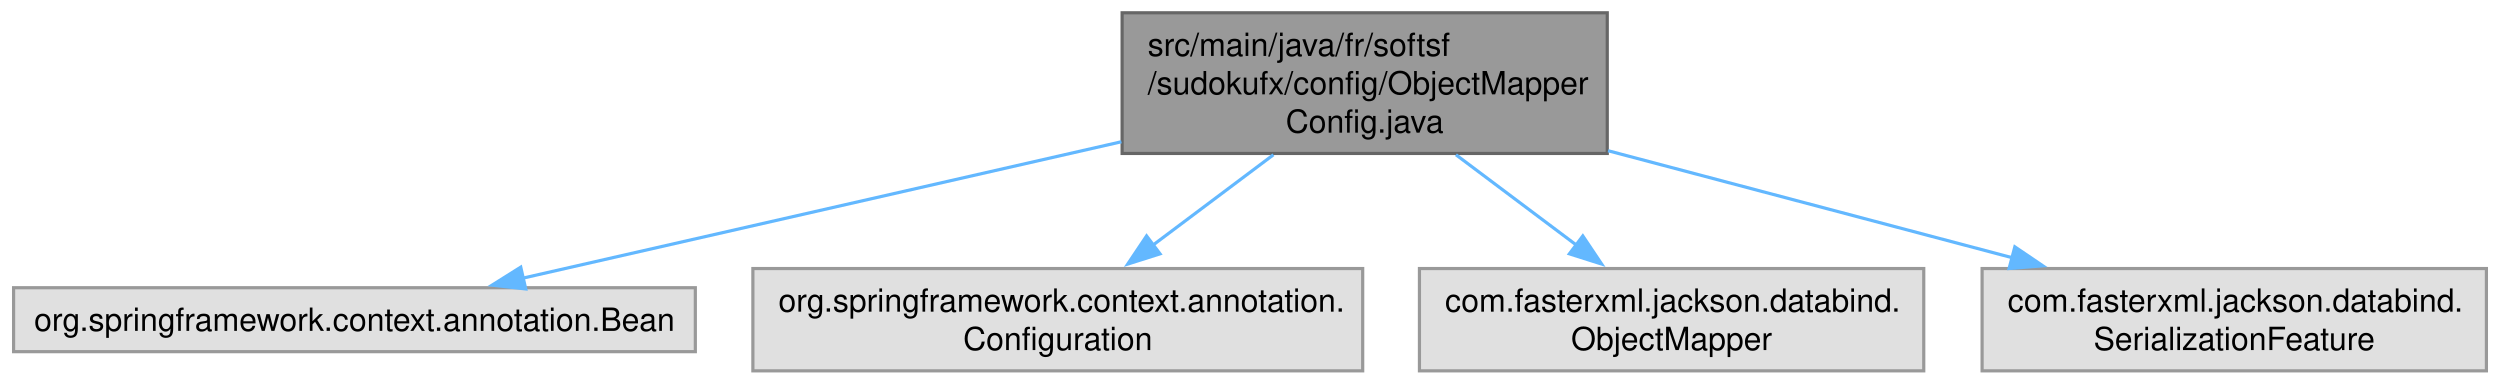
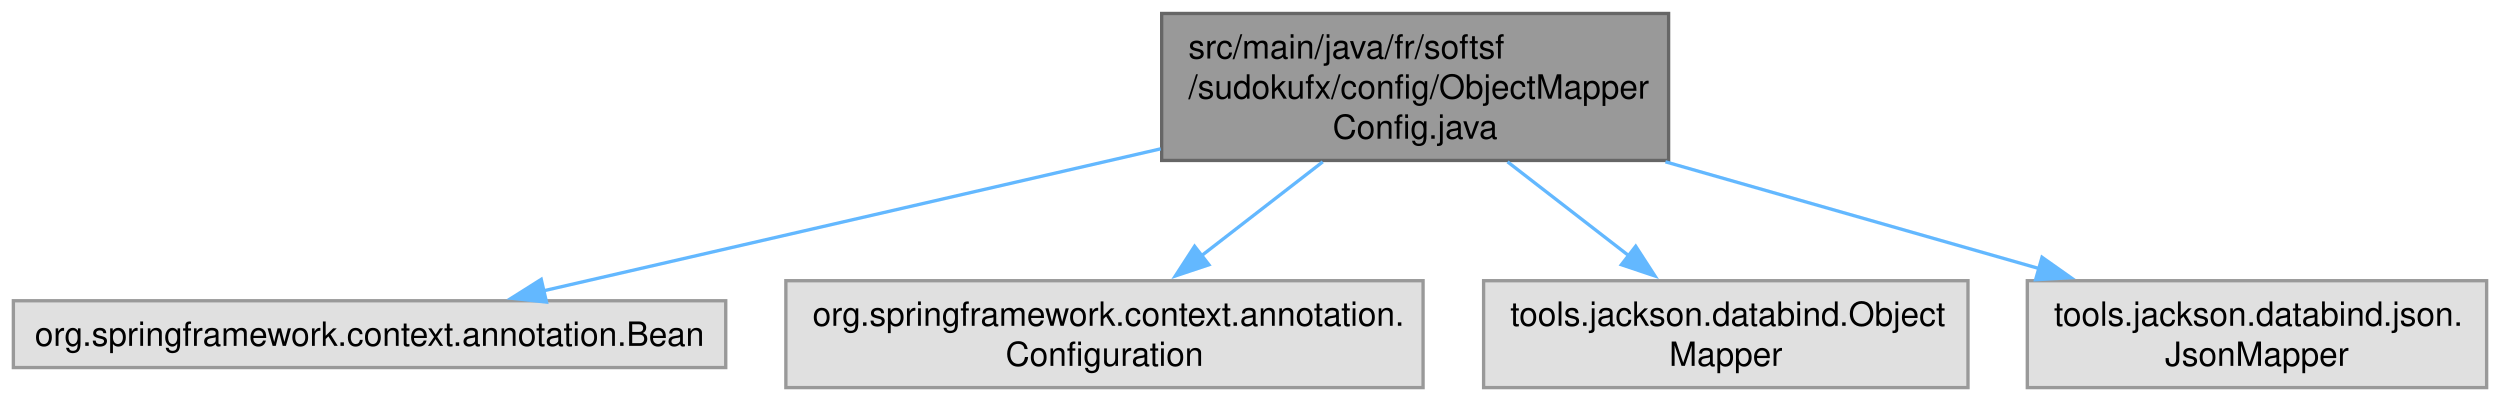
- <svg xmlns="http://www.w3.org/2000/svg" xmlns:xlink="http://www.w3.org/1999/xlink" width="782pt" height="120pt" viewBox="0.00 0.00 781.50 120.00">
+ <svg xmlns="http://www.w3.org/2000/svg" xmlns:xlink="http://www.w3.org/1999/xlink" width="748pt" height="120pt" viewBox="0.00 0.00 748.38 120.00">
  <g id="graph0" class="graph" transform="scale(1 1) rotate(0) translate(4 116)">
    <g id="Node000001" class="node">
      <g id="a_Node000001">
        <a xlink:title=" ">
-           <polygon fill="#999999" stroke="#666666" points="498.5,-112 346.75,-112 346.75,-68 498.5,-68 498.5,-112" />
-           <text text-anchor="start" x="354.75" y="-98.5" font-family="Helvetica,sans-Serif" font-size="10.00">src/main/java/fr/softsf</text>
-           <text text-anchor="start" x="354.75" y="-86.5" font-family="Helvetica,sans-Serif" font-size="10.00">/sudokufx/config/ObjectMapper</text>
-           <text text-anchor="middle" x="422.62" y="-74.5" font-family="Helvetica,sans-Serif" font-size="10.00">Config.java</text>
+           <polygon fill="#999999" stroke="#666666" points="495.5,-112 343.75,-112 343.75,-68 495.5,-68 495.5,-112" />
+           <text text-anchor="start" x="351.75" y="-98.5" font-family="Helvetica,sans-Serif" font-size="10.00">src/main/java/fr/softsf</text>
+           <text text-anchor="start" x="351.75" y="-86.5" font-family="Helvetica,sans-Serif" font-size="10.00">/sudokufx/config/ObjectMapper</text>
+           <text text-anchor="middle" x="419.62" y="-74.5" font-family="Helvetica,sans-Serif" font-size="10.00">Config.java</text>
        </a>
      </g>
    </g>
    <g id="Node000002" class="node">
      <g id="a_Node000002">
        <a xlink:title=" ">
          <polygon fill="#e0e0e0" stroke="#999999" points="213.25,-26 0,-26 0,-6 213.25,-6 213.25,-26" />
          <text text-anchor="middle" x="106.62" y="-12.5" font-family="Helvetica,sans-Serif" font-size="10.00">org.springframework.context.annotation.Bean</text>
        </a>
      </g>
    </g>
    <g id="edge1_Node000001_Node000002" class="edge">
      <g id="a_edge1_Node000001_Node000002">
        <a xlink:title=" ">
-           <path fill="none" stroke="#63b8ff" d="M346.53,-71.66C288.64,-58.47 210.46,-40.66 159.31,-29" />
-           <polygon fill="#63b8ff" stroke="#63b8ff" points="160.2,-25.62 149.67,-26.81 158.64,-32.44 160.2,-25.62" />
+           <path fill="none" stroke="#63b8ff" d="M343.46,-71.48C286.09,-58.28 208.97,-40.54 158.54,-28.94" />
+           <polygon fill="#63b8ff" stroke="#63b8ff" points="159.59,-25.59 149.06,-26.76 158.02,-32.41 159.59,-25.59" />
        </a>
      </g>
    </g>
    <g id="Node000003" class="node">
      <g id="a_Node000003">
        <a xlink:title=" ">
          <polygon fill="#e0e0e0" stroke="#999999" points="422,-32 231.25,-32 231.25,0 422,0 422,-32" />
          <text text-anchor="start" x="239.25" y="-18.5" font-family="Helvetica,sans-Serif" font-size="10.00">org.springframework.context.annotation.</text>
          <text text-anchor="middle" x="326.62" y="-6.5" font-family="Helvetica,sans-Serif" font-size="10.00">Configuration</text>
        </a>
      </g>
    </g>
    <g id="edge2_Node000001_Node000003" class="edge">
      <g id="a_edge2_Node000001_Node000003">
        <a xlink:title=" ">
-           <path fill="none" stroke="#63b8ff" d="M394.08,-67.59C382.22,-58.7 368.45,-48.37 356.45,-39.37" />
-           <polygon fill="#63b8ff" stroke="#63b8ff" points="358.6,-36.6 348.5,-33.4 354.4,-42.2 358.6,-36.6" />
+           <path fill="none" stroke="#63b8ff" d="M391.97,-67.59C380.48,-58.7 367.14,-48.37 355.52,-39.37" />
+           <polygon fill="#63b8ff" stroke="#63b8ff" points="357.89,-36.78 347.84,-33.42 353.6,-42.31 357.89,-36.78" />
        </a>
      </g>
    </g>
    <g id="Node000004" class="node">
      <g id="a_Node000004">
        <a xlink:title=" ">
-           <polygon fill="#e0e0e0" stroke="#999999" points="597.5,-32 439.75,-32 439.75,0 597.5,0 597.5,-32" />
-           <text text-anchor="start" x="447.75" y="-18.5" font-family="Helvetica,sans-Serif" font-size="10.00">com.fasterxml.jackson.databind.</text>
-           <text text-anchor="middle" x="518.62" y="-6.5" font-family="Helvetica,sans-Serif" font-size="10.00">ObjectMapper</text>
+           <polygon fill="#e0e0e0" stroke="#999999" points="585.12,-32 440.12,-32 440.12,0 585.12,0 585.12,-32" />
+           <text text-anchor="start" x="448.12" y="-18.5" font-family="Helvetica,sans-Serif" font-size="10.00">tools.jackson.databind.Object</text>
+           <text text-anchor="middle" x="512.62" y="-6.5" font-family="Helvetica,sans-Serif" font-size="10.00">Mapper</text>
        </a>
      </g>
    </g>
    <g id="edge3_Node000001_Node000004" class="edge">
      <g id="a_edge3_Node000001_Node000004">
        <a xlink:title=" ">
-           <path fill="none" stroke="#63b8ff" d="M451.17,-67.59C463.03,-58.7 476.8,-48.37 488.8,-39.37" />
-           <polygon fill="#63b8ff" stroke="#63b8ff" points="490.85,-42.2 496.75,-33.4 486.65,-36.6 490.85,-42.2" />
+           <path fill="none" stroke="#63b8ff" d="M447.28,-67.59C458.77,-58.7 472.11,-48.37 483.73,-39.37" />
+           <polygon fill="#63b8ff" stroke="#63b8ff" points="485.65,-42.31 491.41,-33.42 481.36,-36.78 485.65,-42.31" />
        </a>
      </g>
    </g>
    <g id="Node000005" class="node">
      <g id="a_Node000005">
        <a xlink:title=" ">
-           <polygon fill="#e0e0e0" stroke="#999999" points="773.5,-32 615.75,-32 615.75,0 773.5,0 773.5,-32" />
-           <text text-anchor="start" x="623.75" y="-18.5" font-family="Helvetica,sans-Serif" font-size="10.00">com.fasterxml.jackson.databind.</text>
-           <text text-anchor="middle" x="694.62" y="-6.5" font-family="Helvetica,sans-Serif" font-size="10.00">SerializationFeature</text>
+           <polygon fill="#e0e0e0" stroke="#999999" points="740.38,-32 602.88,-32 602.88,0 740.38,0 740.38,-32" />
+           <text text-anchor="start" x="610.88" y="-18.5" font-family="Helvetica,sans-Serif" font-size="10.00">tools.jackson.databind.json.</text>
+           <text text-anchor="middle" x="671.62" y="-6.5" font-family="Helvetica,sans-Serif" font-size="10.00">JsonMapper</text>
        </a>
      </g>
    </g>
    <g id="edge4_Node000001_Node000005" class="edge">
      <g id="a_edge4_Node000001_Node000005">
        <a xlink:title=" ">
-           <path fill="none" stroke="#63b8ff" d="M498.75,-68.85C538.55,-58.31 586.88,-45.52 625.58,-35.28" />
-           <polygon fill="#63b8ff" stroke="#63b8ff" points="625.99,-38.79 634.76,-32.85 624.2,-32.02 625.99,-38.79" />
+           <path fill="none" stroke="#63b8ff" d="M494.55,-67.59C530.16,-57.42 572.32,-45.37 606.57,-35.59" />
+           <polygon fill="#63b8ff" stroke="#63b8ff" points="607.28,-39.02 615.94,-32.91 605.36,-32.29 607.28,-39.02" />
        </a>
      </g>
    </g>
  </g>
</svg>
